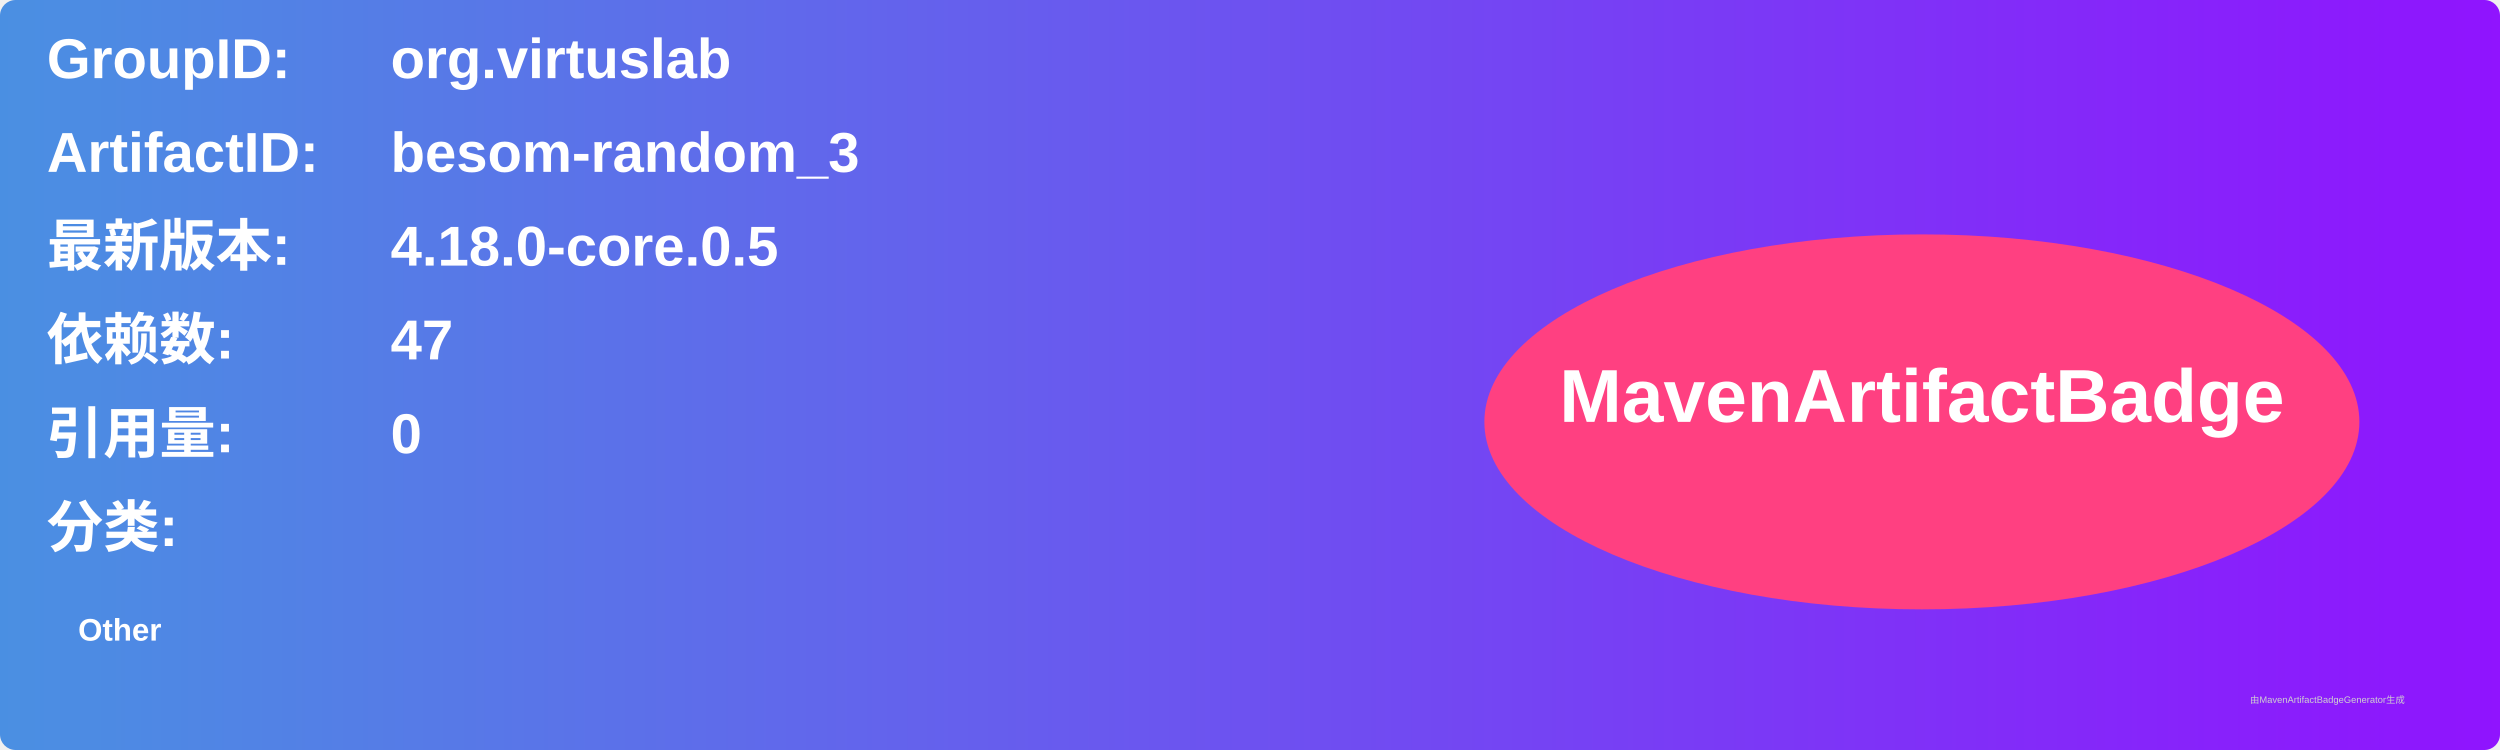
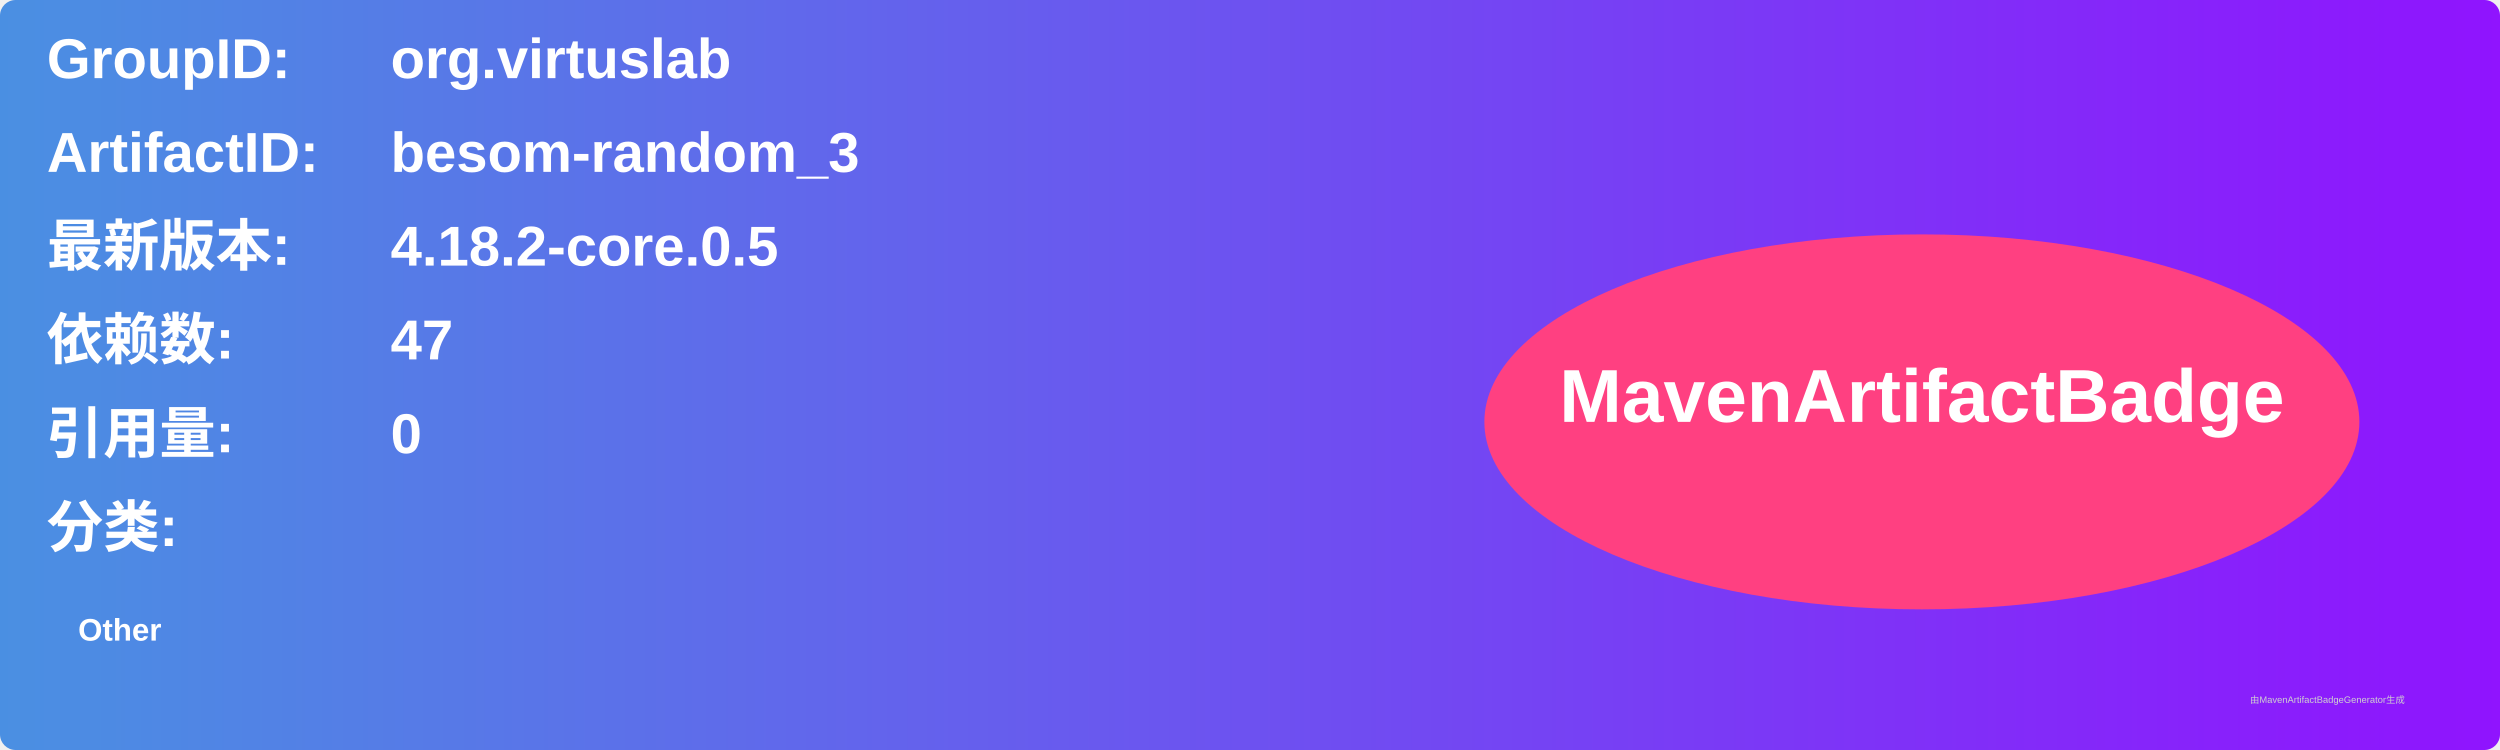
<svg xmlns="http://www.w3.org/2000/svg" width="800" height="240" viewBox="0 0 800 240">
  <linearGradient id="grad" x1="0%" y1="0%" x2="100%" y2="0%">
    <stop offset="0%" stop-color="#4a90e2" />
    <stop offset="100%" stop-color="#9013fe" />
  </linearGradient>
  <rect width="100%" height="100%" rx="5" ry="5" fill="url(#grad)" />
  <g transform="translate(15, 15)">
    <text x="0" y="10" font-family="Arial" font-size="18" fill="white" font-weight="bold" width="260">GroupID:</text>
    <text x="110" y="10" font-family="Arial" font-size="18" fill="white" font-weight="bold" width="460">org.virtuslab</text>
    <text x="0" y="40" font-family="Arial" font-size="18" fill="white" font-weight="bold" width="260">ArtifactID:</text>
    <text x="110" y="40" font-family="Arial" font-size="18" fill="white" font-weight="bold" width="460">besom-random_3</text>
    <text x="0" y="70" font-family="Arial" font-size="18" fill="white" font-weight="bold">最新版本:</text>
    <text x="110" y="70" font-family="Arial" font-size="18" fill="white" font-weight="bold">
-       <tspan font-weight="bold">4.18.0-core.0.5</tspan>
+       <tspan font-weight="bold">4.18.2-core.0.5</tspan>
    </text>
    <text x="0" y="100" font-family="Arial" font-size="18" fill="white" font-weight="bold">依赖数: </text>
    <text x="110" y="100" font-family="Arial" font-size="18" fill="white">
      <tspan font-weight="bold">47</tspan>
    </text>
    <text x="0" y="130" font-family="Arial" font-size="18" fill="white" font-weight="bold">引用量: </text>
    <text x="110" y="130" font-family="Arial" font-size="18" fill="white">
      <tspan font-weight="bold">0</tspan>
    </text>
    <text x="0" y="160" font-family="Arial" font-size="18" fill="white" font-weight="bold">分类:</text>
    <text x="10" y="190" font-family="Arial" font-size="10" fill="white">
      <tspan font-weight="bold">Other</tspan>
    </text>
    <ellipse cx="600" cy="120" rx="140" ry="60" fill="#ff4081" />
    <text x="600" y="120" text-anchor="middle" font-family="Arial" font-size="24" fill="white" font-weight="bold">MavenArtifactBadge</text>
  </g>
  <text x="720" y="225" font-family="Arial" font-size="3" fill="#d0d0d0">由MavenArtifactBadgeGenerator生成</text>
</svg>
